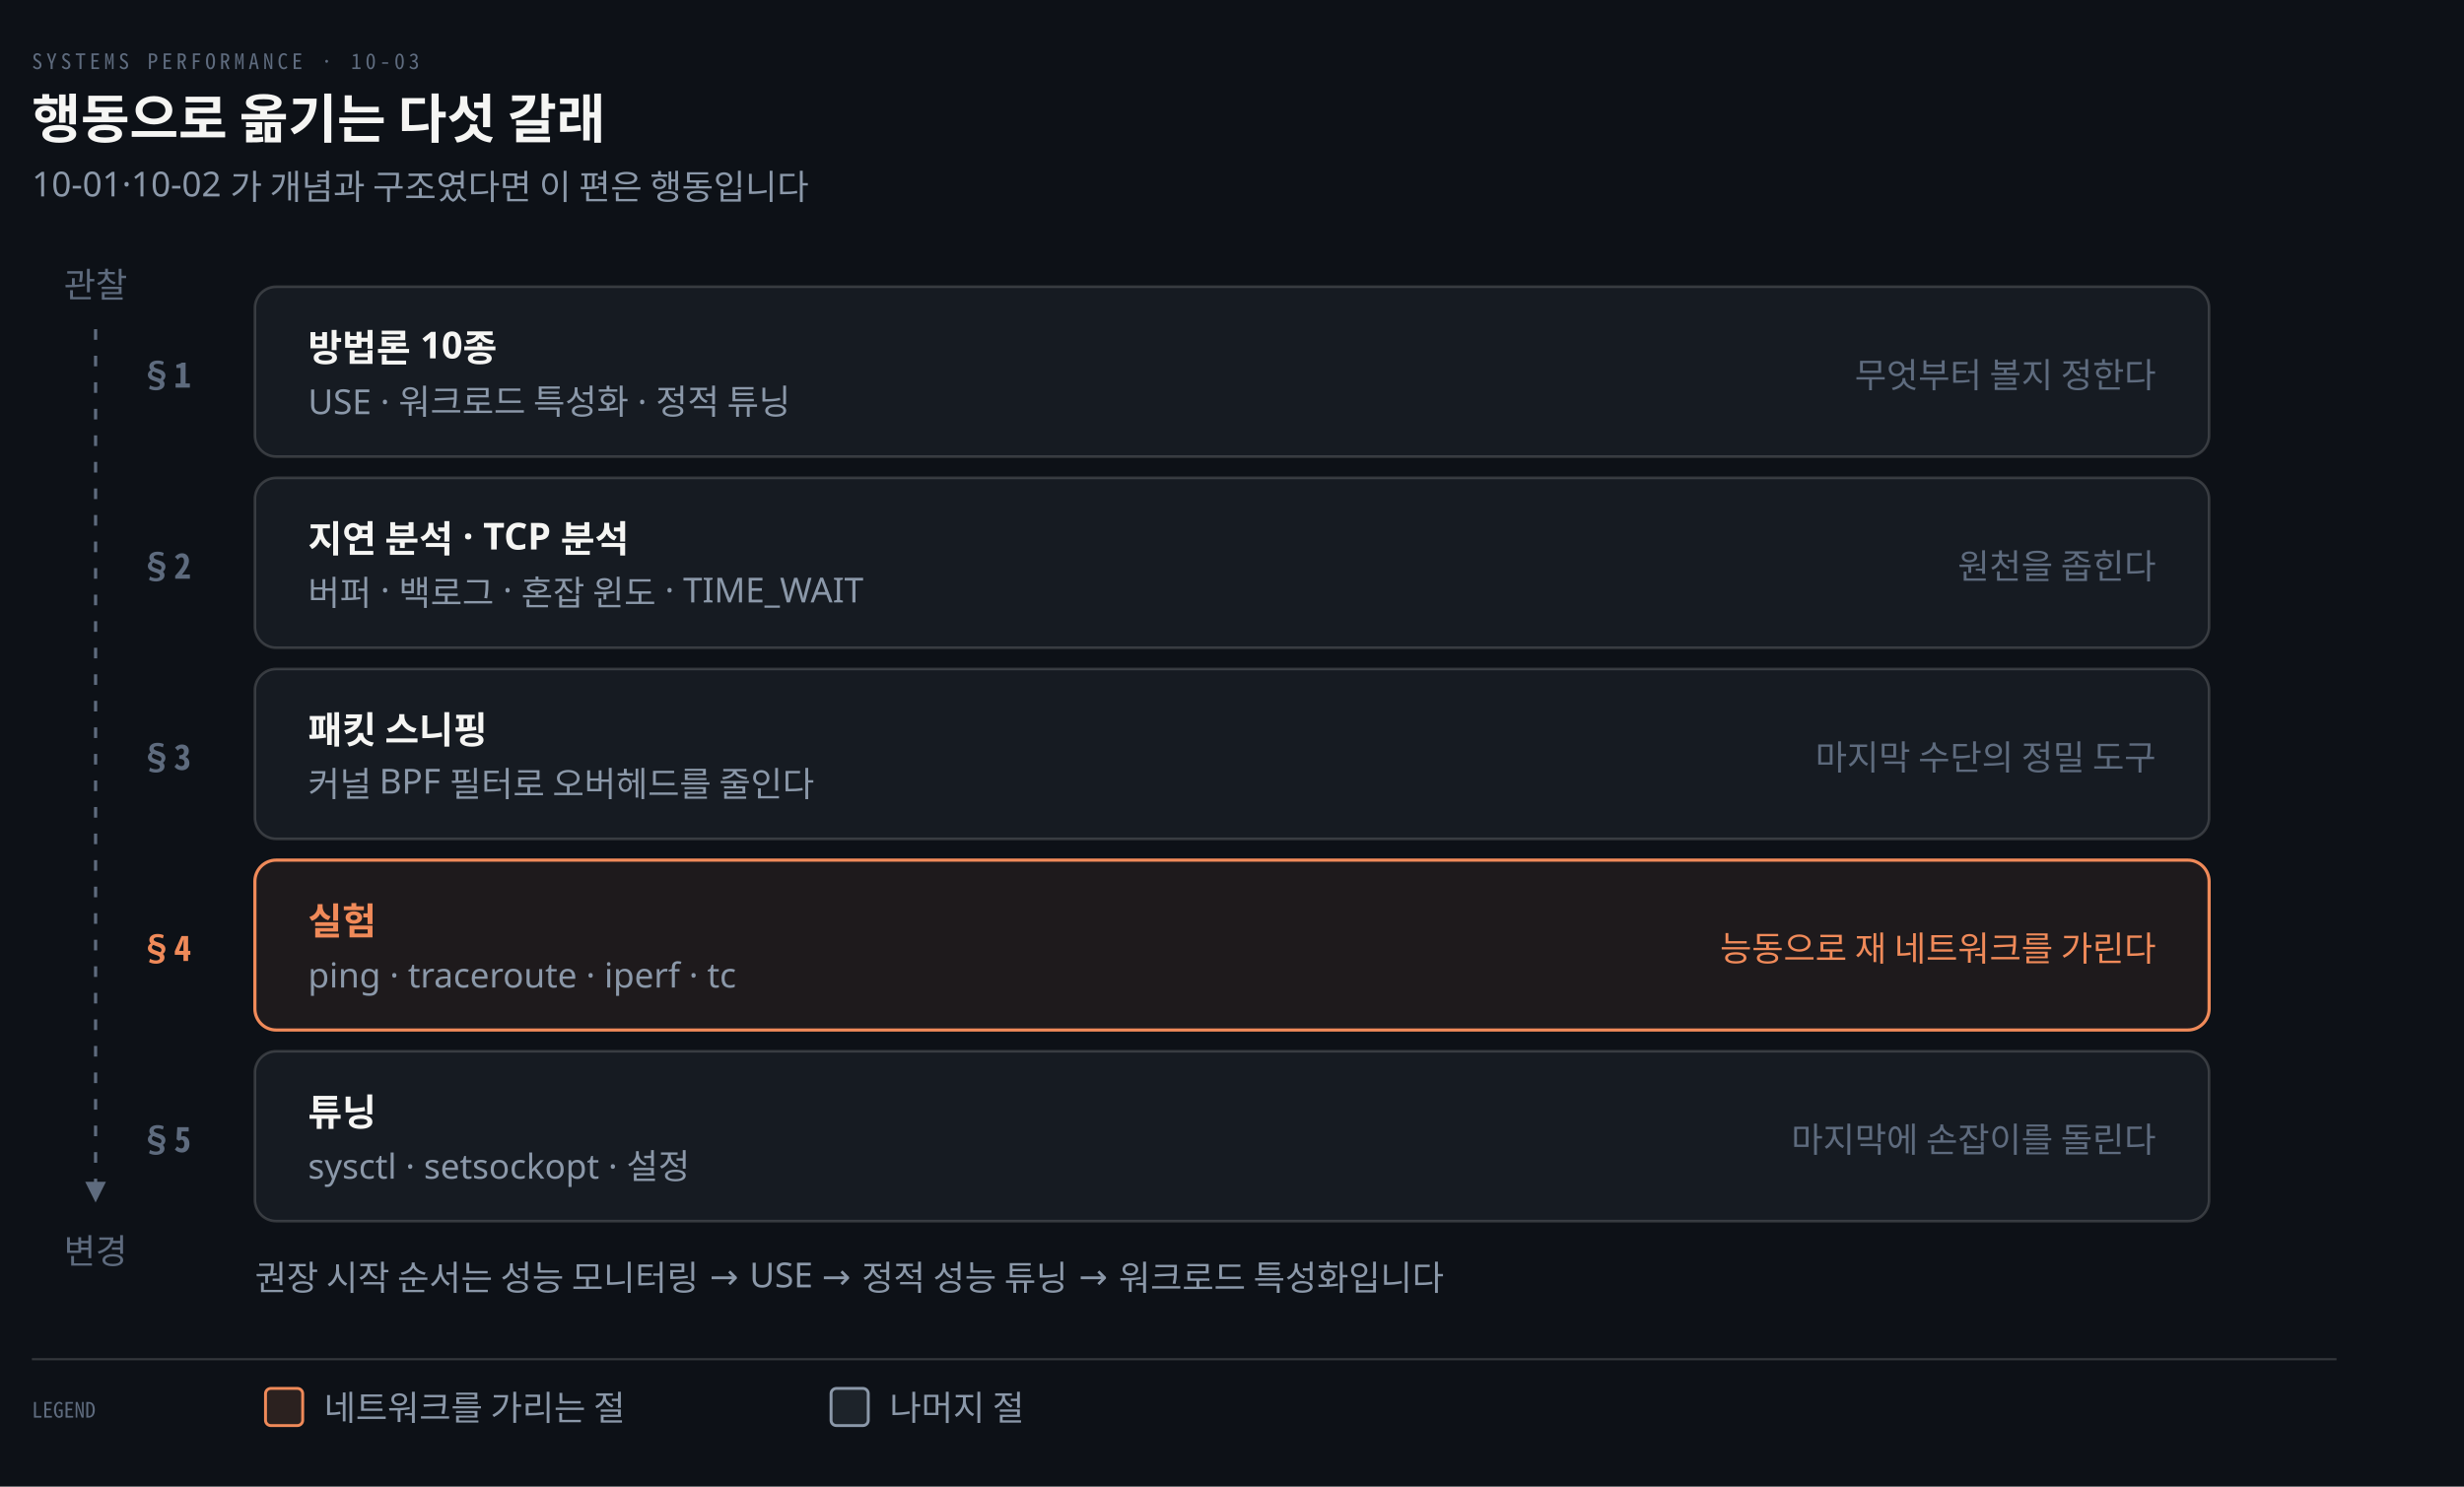
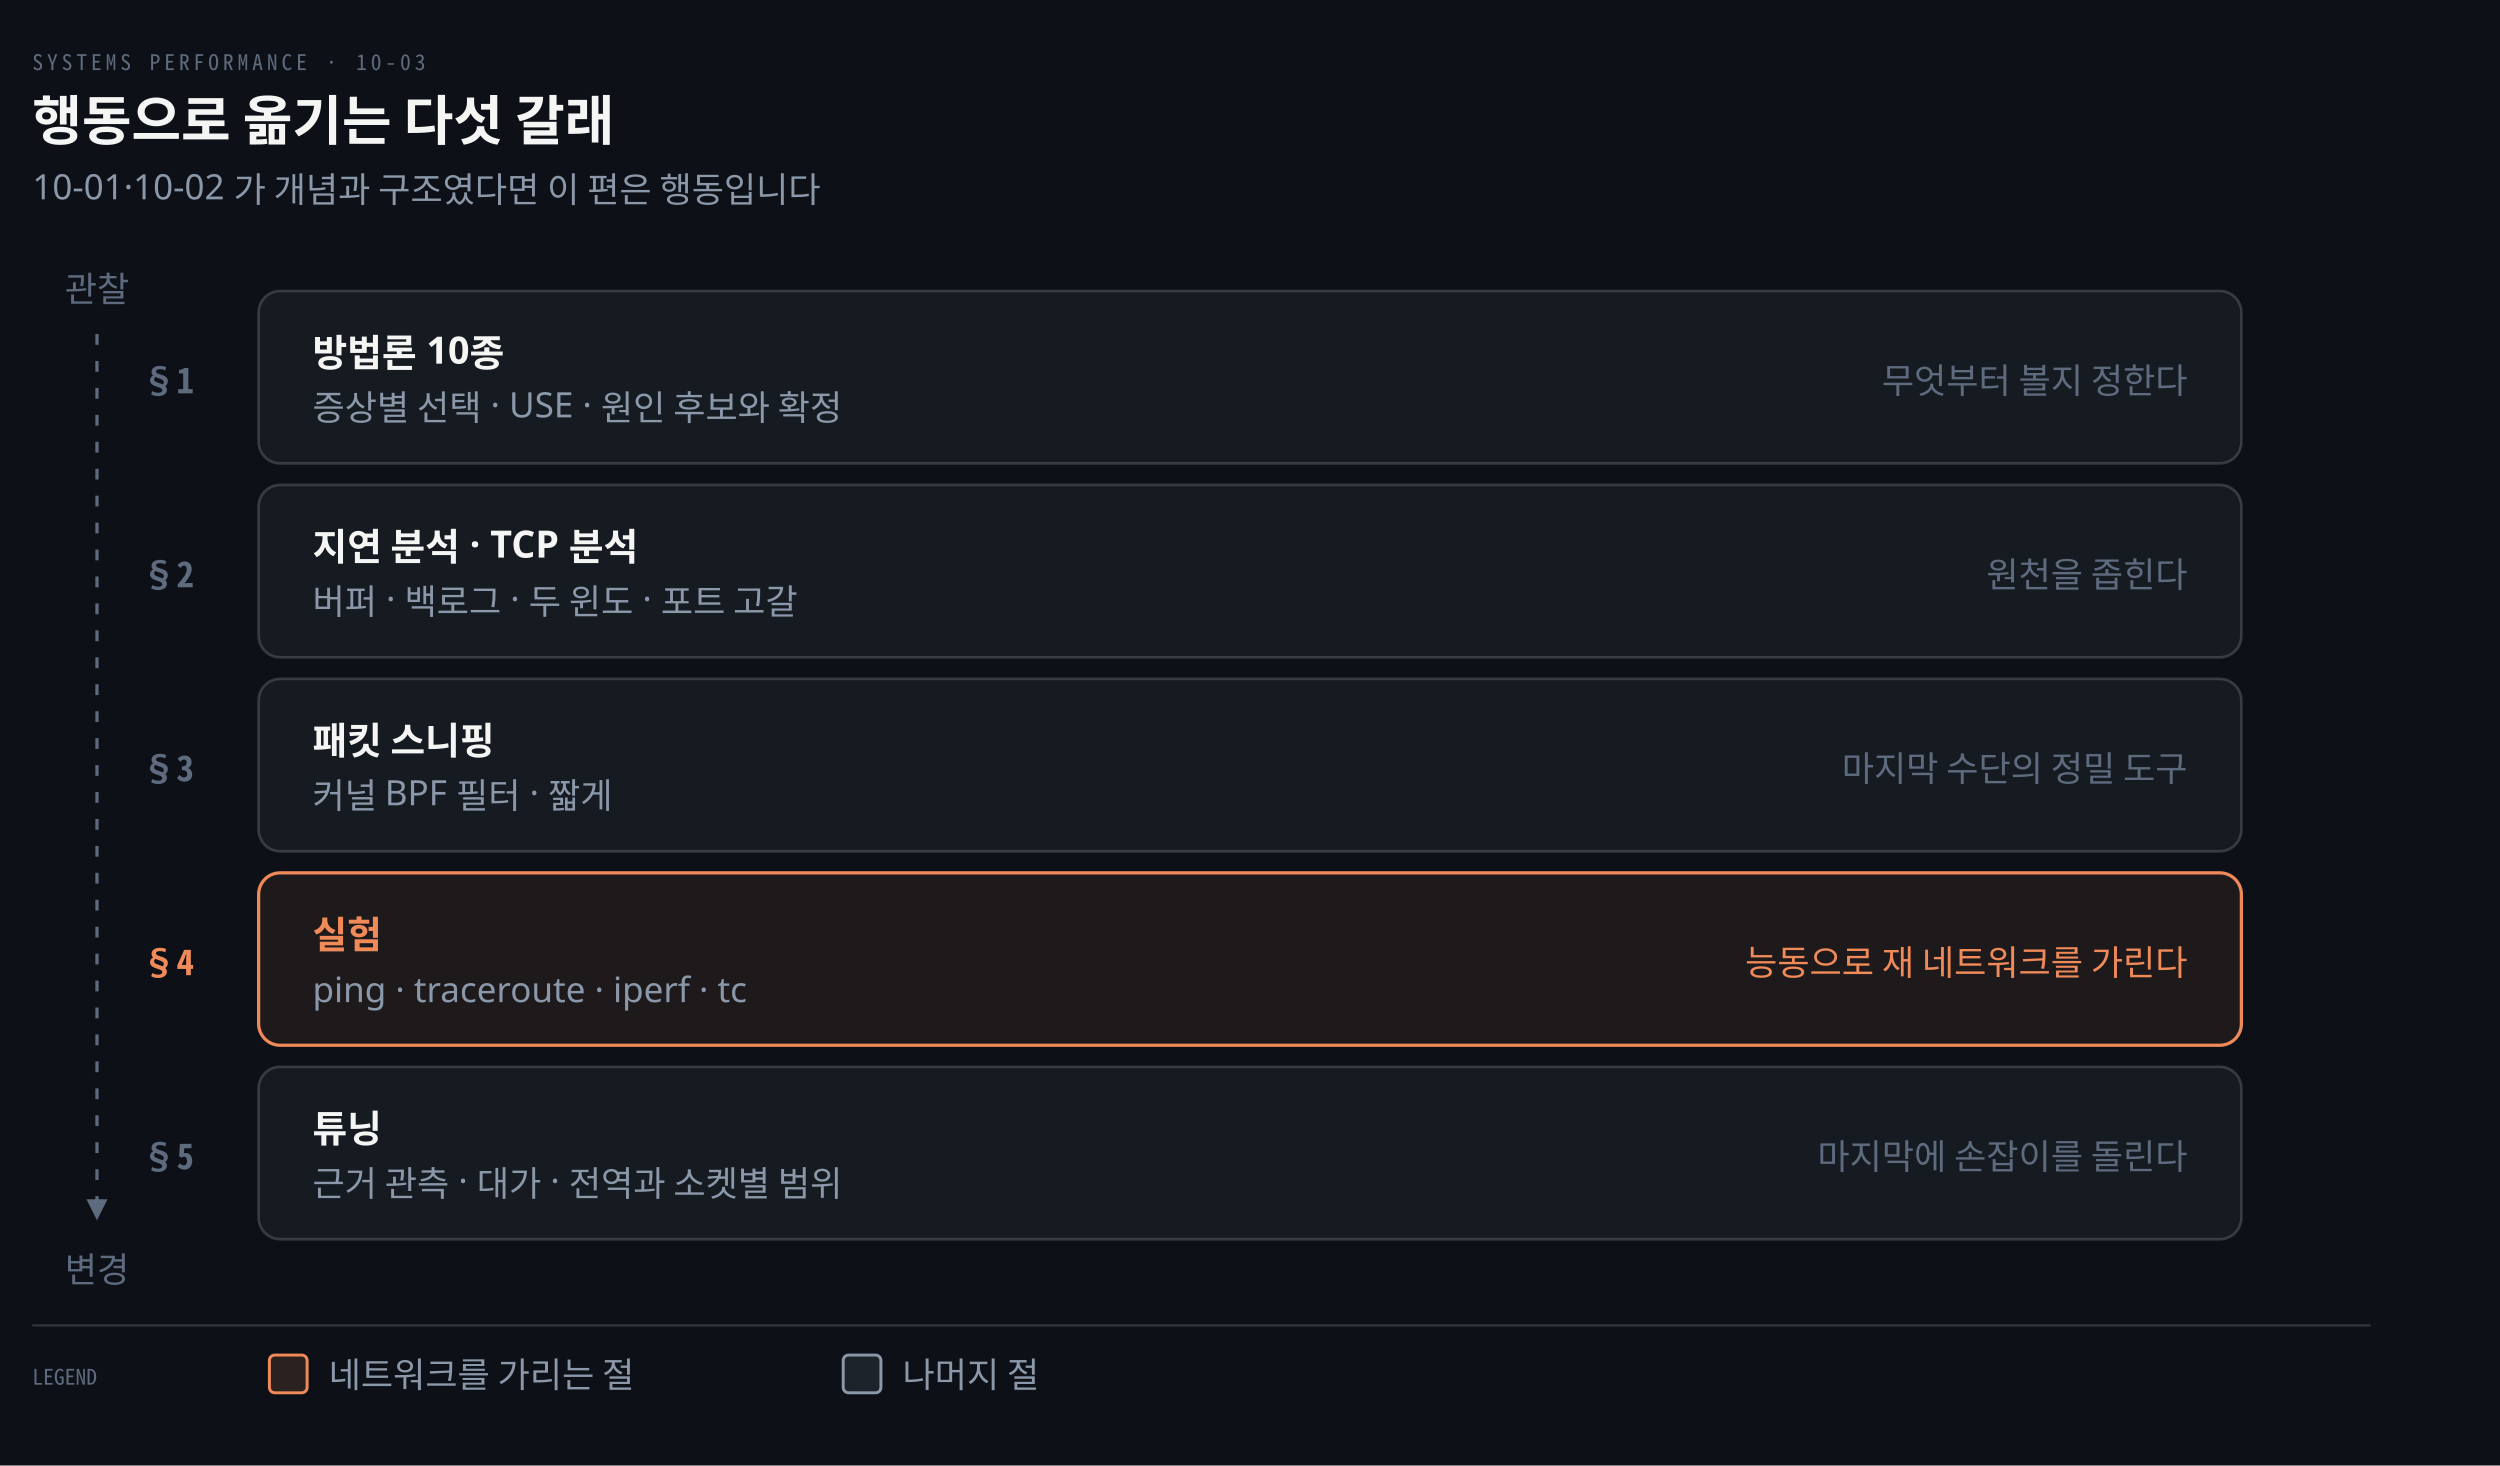
- <svg xmlns="http://www.w3.org/2000/svg" viewBox="0 0 928 560" width="100%" role="img" aria-labelledby="dt dd">
+ <svg xmlns="http://www.w3.org/2000/svg" viewBox="0 0 928 544" width="100%" role="img" aria-labelledby="dt dd">
  <defs>
    <marker id="ar" viewBox="0 0 8 8" refX="7" refY="4" markerWidth="6.5" markerHeight="6.5" orient="auto">
      <path d="M0 0 L8 4 L0 8 z" fill="#8B98A9" />
    </marker>
    <marker id="ok" viewBox="0 0 8 8" refX="7" refY="4" markerWidth="6.5" markerHeight="6.5" orient="auto">
      <path d="M0 0 L8 4 L0 8 z" fill="#3FB98C" />
    </marker>
    <marker id="warn" viewBox="0 0 8 8" refX="7" refY="4" markerWidth="6.5" markerHeight="6.5" orient="auto">
      <path d="M0 0 L8 4 L0 8 z" fill="#E3B341" />
    </marker>
    <marker id="bad" viewBox="0 0 8 8" refX="7" refY="4" markerWidth="6.5" markerHeight="6.5" orient="auto">
      <path d="M0 0 L8 4 L0 8 z" fill="#F0616D" />
    </marker>
    <marker id="info" viewBox="0 0 8 8" refX="7" refY="4" markerWidth="6.5" markerHeight="6.5" orient="auto">
      <path d="M0 0 L8 4 L0 8 z" fill="#6A95D8" />
    </marker>
    <marker id="acc" viewBox="0 0 8 8" refX="7" refY="4" markerWidth="6.5" markerHeight="6.5" orient="auto">
      <path d="M0 0 L8 4 L0 8 z" fill="#F08A59" />
    </marker>
    <marker id="soft" viewBox="0 0 8 8" refX="7" refY="4" markerWidth="6.5" markerHeight="6.5" orient="auto">
      <path d="M0 0 L8 4 L0 8 z" fill="#5E6B7E" />
    </marker>
  </defs>
-   <rect width="928" height="560" fill="#0D1117" />
+   <rect width="928" height="544" fill="#0D1117" />
  <text x="12" y="26" font-family="'Geist Mono','Noto Sans Mono CJK KR',monospace" font-size="8" letter-spacing="0.18em" fill="#5E6B7E">SYSTEMS PERFORMANCE · 10-03</text>
  <text x="12" y="52" font-family="'Geist','Apple SD Gothic Neo','Noto Sans KR','Malgun Gothic',sans-serif" font-size="20" font-weight="600" fill="#F5F5F3">행동으로 옮기는 다섯 갈래</text>
  <text x="12" y="74" font-family="'Geist','Apple SD Gothic Neo','Noto Sans KR','Malgun Gothic',sans-serif" font-size="13" fill="#8B98A9">10-01·10-02 가 개념과 구조였다면 이 편은 행동입니다</text>
  <rect x="96" y="108" width="736" height="64" rx="8" fill="#161B22" stroke="rgba(191,192,192,0.22)" stroke-width="1.0" />
  <text x="72" y="146" text-anchor="end" font-family="'Geist Mono','Noto Sans Mono CJK KR',monospace" font-size="13" font-weight="600" fill="#5E6B7E">§1</text>
  <text x="116" y="136" text-anchor="start" font-family="'Geist','Apple SD Gothic Neo','Noto Sans KR','Malgun Gothic',sans-serif" font-size="14" font-weight="600" fill="#F5F5F3">방법론 10종</text>
-   <text x="116" y="156" text-anchor="start" font-family="'Geist','Apple SD Gothic Neo','Noto Sans KR','Malgun Gothic',sans-serif" font-size="13" font-weight="400" fill="#8B98A9">USE · 워크로드 특성화 · 정적 튜닝</text>
+   <text x="116" y="156" text-anchor="start" font-family="'Geist','Apple SD Gothic Neo','Noto Sans KR','Malgun Gothic',sans-serif" font-size="13" font-weight="400" fill="#8B98A9">증상별 선택 · USE · 원인 후보와 확정</text>
  <text x="812" y="146" text-anchor="end" font-family="'Geist','Apple SD Gothic Neo','Noto Sans KR','Malgun Gothic',sans-serif" font-size="13" font-weight="400" fill="#5E6B7E">무엇부터 볼지 정한다</text>
  <rect x="96" y="180" width="736" height="64" rx="8" fill="#161B22" stroke="rgba(191,192,192,0.22)" stroke-width="1.0" />
  <text x="72" y="218" text-anchor="end" font-family="'Geist Mono','Noto Sans Mono CJK KR',monospace" font-size="13" font-weight="600" fill="#5E6B7E">§2</text>
  <text x="116" y="208" text-anchor="start" font-family="'Geist','Apple SD Gothic Neo','Noto Sans KR','Malgun Gothic',sans-serif" font-size="14" font-weight="600" fill="#F5F5F3">지연 분석 · TCP 분석</text>
-   <text x="116" y="228" text-anchor="start" font-family="'Geist','Apple SD Gothic Neo','Noto Sans KR','Malgun Gothic',sans-serif" font-size="13" font-weight="400" fill="#8B98A9">버퍼 · 백로그 · 혼잡 윈도 · TIME_WAIT</text>
+   <text x="116" y="228" text-anchor="start" font-family="'Geist','Apple SD Gothic Neo','Noto Sans KR','Malgun Gothic',sans-serif" font-size="13" font-weight="400" fill="#8B98A9">버퍼 · 백로그 · 두 윈도 · 포트 고갈</text>
  <text x="812" y="218" text-anchor="end" font-family="'Geist','Apple SD Gothic Neo','Noto Sans KR','Malgun Gothic',sans-serif" font-size="13" font-weight="400" fill="#5E6B7E">원천을 좁힌다</text>
  <rect x="96" y="252" width="736" height="64" rx="8" fill="#161B22" stroke="rgba(191,192,192,0.22)" stroke-width="1.0" />
  <text x="72" y="290" text-anchor="end" font-family="'Geist Mono','Noto Sans Mono CJK KR',monospace" font-size="13" font-weight="600" fill="#5E6B7E">§3</text>
  <text x="116" y="280" text-anchor="start" font-family="'Geist','Apple SD Gothic Neo','Noto Sans KR','Malgun Gothic',sans-serif" font-size="14" font-weight="600" fill="#F5F5F3">패킷 스니핑</text>
-   <text x="116" y="300" text-anchor="start" font-family="'Geist','Apple SD Gothic Neo','Noto Sans KR','Malgun Gothic',sans-serif" font-size="13" font-weight="400" fill="#8B98A9">커널 BPF 필터로 오버헤드를 줄인다</text>
+   <text x="116" y="300" text-anchor="start" font-family="'Geist','Apple SD Gothic Neo','Noto Sans KR','Malgun Gothic',sans-serif" font-size="13" font-weight="400" fill="#8B98A9">커널 BPF 필터 · 짧게</text>
  <text x="812" y="290" text-anchor="end" font-family="'Geist','Apple SD Gothic Neo','Noto Sans KR','Malgun Gothic',sans-serif" font-size="13" font-weight="400" fill="#5E6B7E">마지막 수단의 정밀 도구</text>
  <rect x="96" y="324" width="736" height="64" rx="8" fill="#F08A5914" stroke="#F08A59" stroke-width="1.2" />
  <text x="72" y="362" text-anchor="end" font-family="'Geist Mono','Noto Sans Mono CJK KR',monospace" font-size="13" font-weight="600" fill="#F08A59">§4</text>
  <text x="116" y="352" text-anchor="start" font-family="'Geist','Apple SD Gothic Neo','Noto Sans KR','Malgun Gothic',sans-serif" font-size="14" font-weight="600" fill="#F08A59">실험</text>
  <text x="116" y="372" text-anchor="start" font-family="'Geist','Apple SD Gothic Neo','Noto Sans KR','Malgun Gothic',sans-serif" font-size="13" font-weight="400" fill="#8B98A9">ping · traceroute · iperf · tc</text>
  <text x="812" y="362" text-anchor="end" font-family="'Geist','Apple SD Gothic Neo','Noto Sans KR','Malgun Gothic',sans-serif" font-size="13" font-weight="400" fill="#F08A59">능동으로 재 네트워크를 가린다</text>
  <rect x="96" y="396" width="736" height="64" rx="8" fill="#161B22" stroke="rgba(191,192,192,0.22)" stroke-width="1.0" />
  <text x="72" y="434" text-anchor="end" font-family="'Geist Mono','Noto Sans Mono CJK KR',monospace" font-size="13" font-weight="600" fill="#5E6B7E">§5</text>
  <text x="116" y="424" text-anchor="start" font-family="'Geist','Apple SD Gothic Neo','Noto Sans KR','Malgun Gothic',sans-serif" font-size="14" font-weight="600" fill="#F5F5F3">튜닝</text>
-   <text x="116" y="444" text-anchor="start" font-family="'Geist','Apple SD Gothic Neo','Noto Sans KR','Malgun Gothic',sans-serif" font-size="13" font-weight="400" fill="#8B98A9">sysctl · setsockopt · 설정</text>
+   <text x="116" y="444" text-anchor="start" font-family="'Geist','Apple SD Gothic Neo','Noto Sans KR','Malgun Gothic',sans-serif" font-size="13" font-weight="400" fill="#8B98A9">근거 관측 · 대가 · 전역과 소켓별 범위</text>
  <text x="812" y="434" text-anchor="end" font-family="'Geist','Apple SD Gothic Neo','Noto Sans KR','Malgun Gothic',sans-serif" font-size="13" font-weight="400" fill="#5E6B7E">마지막에 손잡이를 돌린다</text>
  <text x="36" y="112" text-anchor="middle" font-family="'Geist','Apple SD Gothic Neo','Noto Sans KR','Malgun Gothic',sans-serif" font-size="13" font-weight="400" fill="#5E6B7E">관찰</text>
  <path d="M 36 124 L 36 452" fill="none" stroke="#5E6B7E" stroke-width="1.2" marker-end="url(#soft)" stroke-dasharray="4 6" />
  <text x="36" y="476" text-anchor="middle" font-family="'Geist','Apple SD Gothic Neo','Noto Sans KR','Malgun Gothic',sans-serif" font-size="13" font-weight="400" fill="#5E6B7E">변경</text>
-   <text x="96" y="486" text-anchor="start" font-family="'Geist','Apple SD Gothic Neo','Noto Sans KR','Malgun Gothic',sans-serif" font-size="13" font-weight="400" fill="#8B98A9">권장 시작 순서는 성능 모니터링 → USE → 정적 성능 튜닝 → 워크로드 특성화입니다</text>
-   <line x1="12" y1="512" x2="880" y2="512" stroke="rgba(191,192,192,0.22)" stroke-width="0.8" />
-   <text x="12" y="534" text-anchor="start" font-family="'Geist Mono','Noto Sans Mono CJK KR',monospace" font-size="8" font-weight="400" fill="#5E6B7E">LEGEND</text>
-   <rect x="100" y="523" width="14" height="14" rx="2" fill="#F08A5922" stroke="#F08A59" stroke-width="1.1" />
-   <text x="122" y="535" text-anchor="start" font-family="'Geist','Apple SD Gothic Neo','Noto Sans KR','Malgun Gothic',sans-serif" font-size="13" font-weight="400" fill="#8B98A9">네트워크를 가리는 절</text>
-   <rect x="313" y="523" width="14" height="14" rx="2" fill="#8B98A922" stroke="#8B98A9" stroke-width="1.1" />
-   <text x="335" y="535" text-anchor="start" font-family="'Geist','Apple SD Gothic Neo','Noto Sans KR','Malgun Gothic',sans-serif" font-size="13" font-weight="400" fill="#8B98A9">나머지 절</text>
+   <line x1="12" y1="492" x2="880" y2="492" stroke="rgba(191,192,192,0.22)" stroke-width="0.8" />
+   <text x="12" y="514" text-anchor="start" font-family="'Geist Mono','Noto Sans Mono CJK KR',monospace" font-size="8" font-weight="400" fill="#5E6B7E">LEGEND</text>
+   <rect x="100" y="503" width="14" height="14" rx="2" fill="#F08A5922" stroke="#F08A59" stroke-width="1.1" />
+   <text x="122" y="515" text-anchor="start" font-family="'Geist','Apple SD Gothic Neo','Noto Sans KR','Malgun Gothic',sans-serif" font-size="13" font-weight="400" fill="#8B98A9">네트워크를 가리는 절</text>
+   <rect x="313" y="503" width="14" height="14" rx="2" fill="#8B98A922" stroke="#8B98A9" stroke-width="1.1" />
+   <text x="335" y="515" text-anchor="start" font-family="'Geist','Apple SD Gothic Neo','Noto Sans KR','Malgun Gothic',sans-serif" font-size="13" font-weight="400" fill="#8B98A9">나머지 절</text>
</svg>
